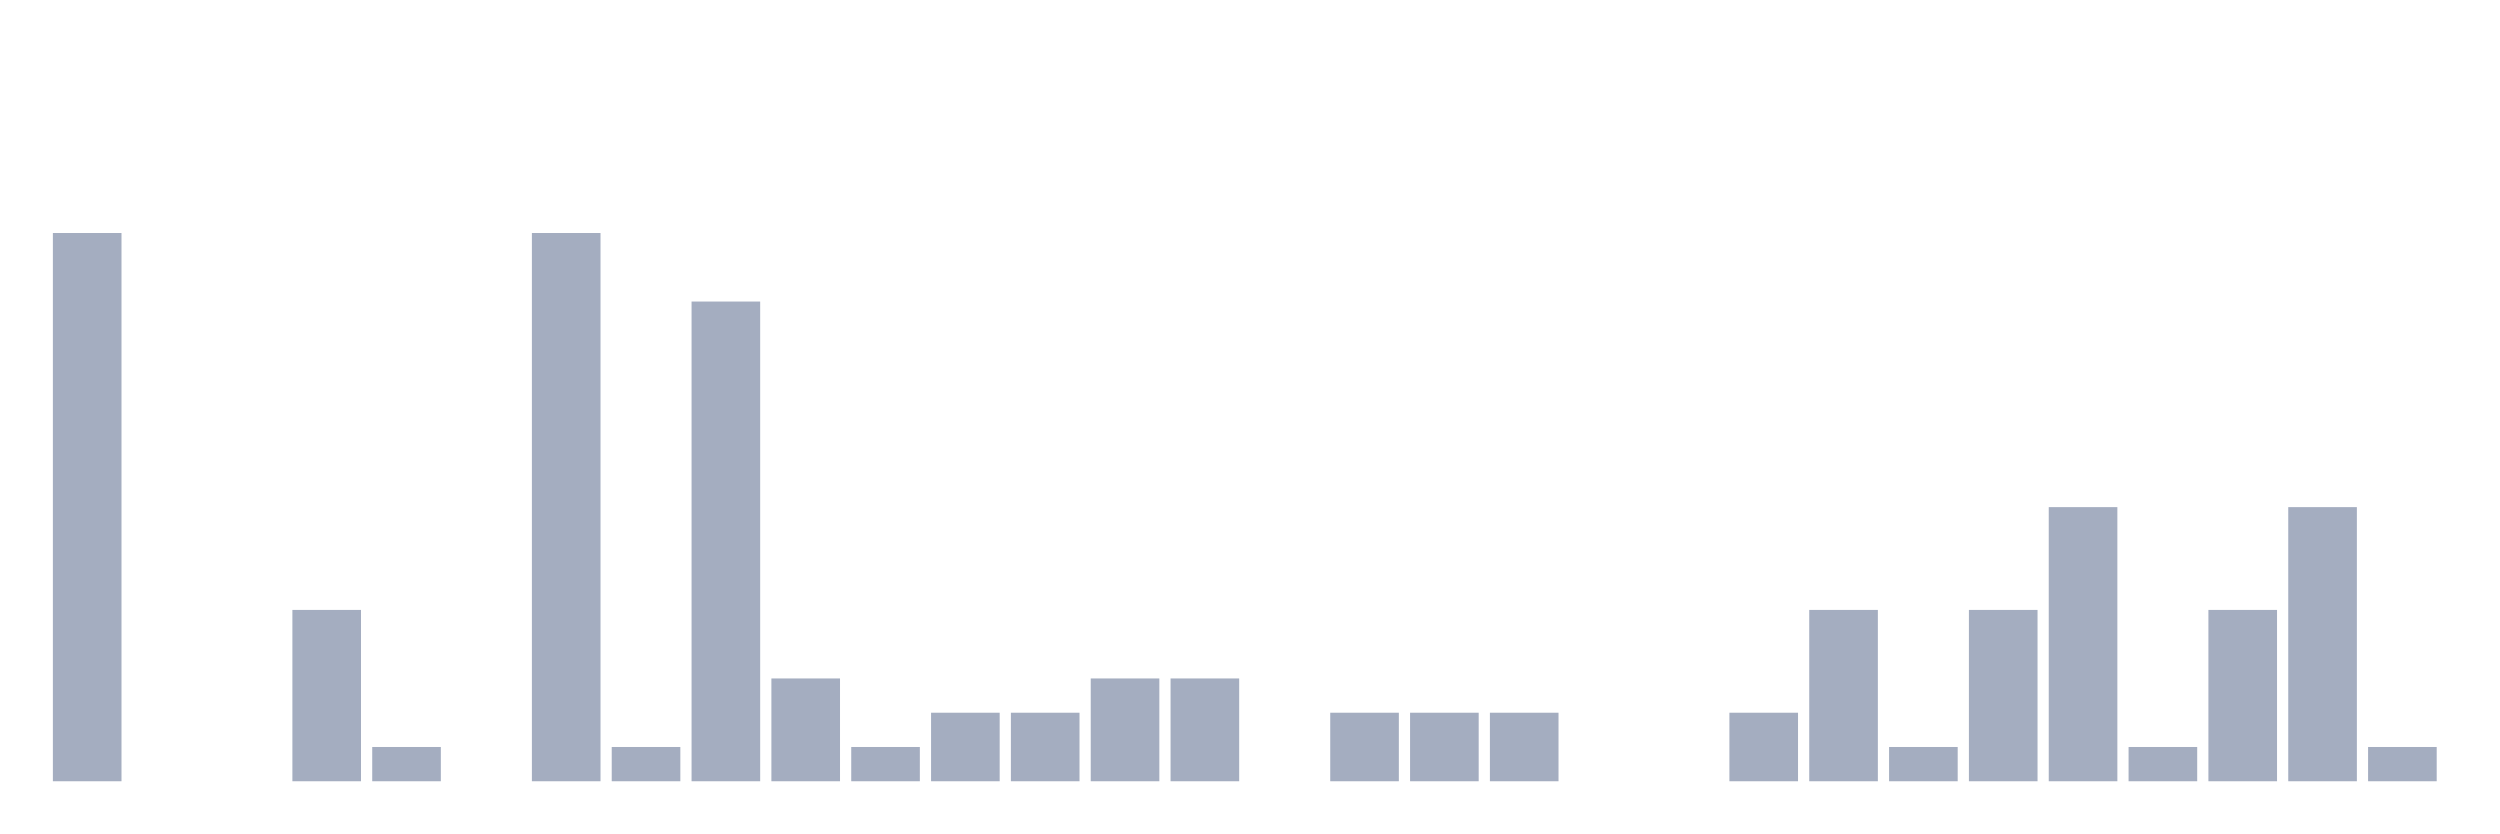
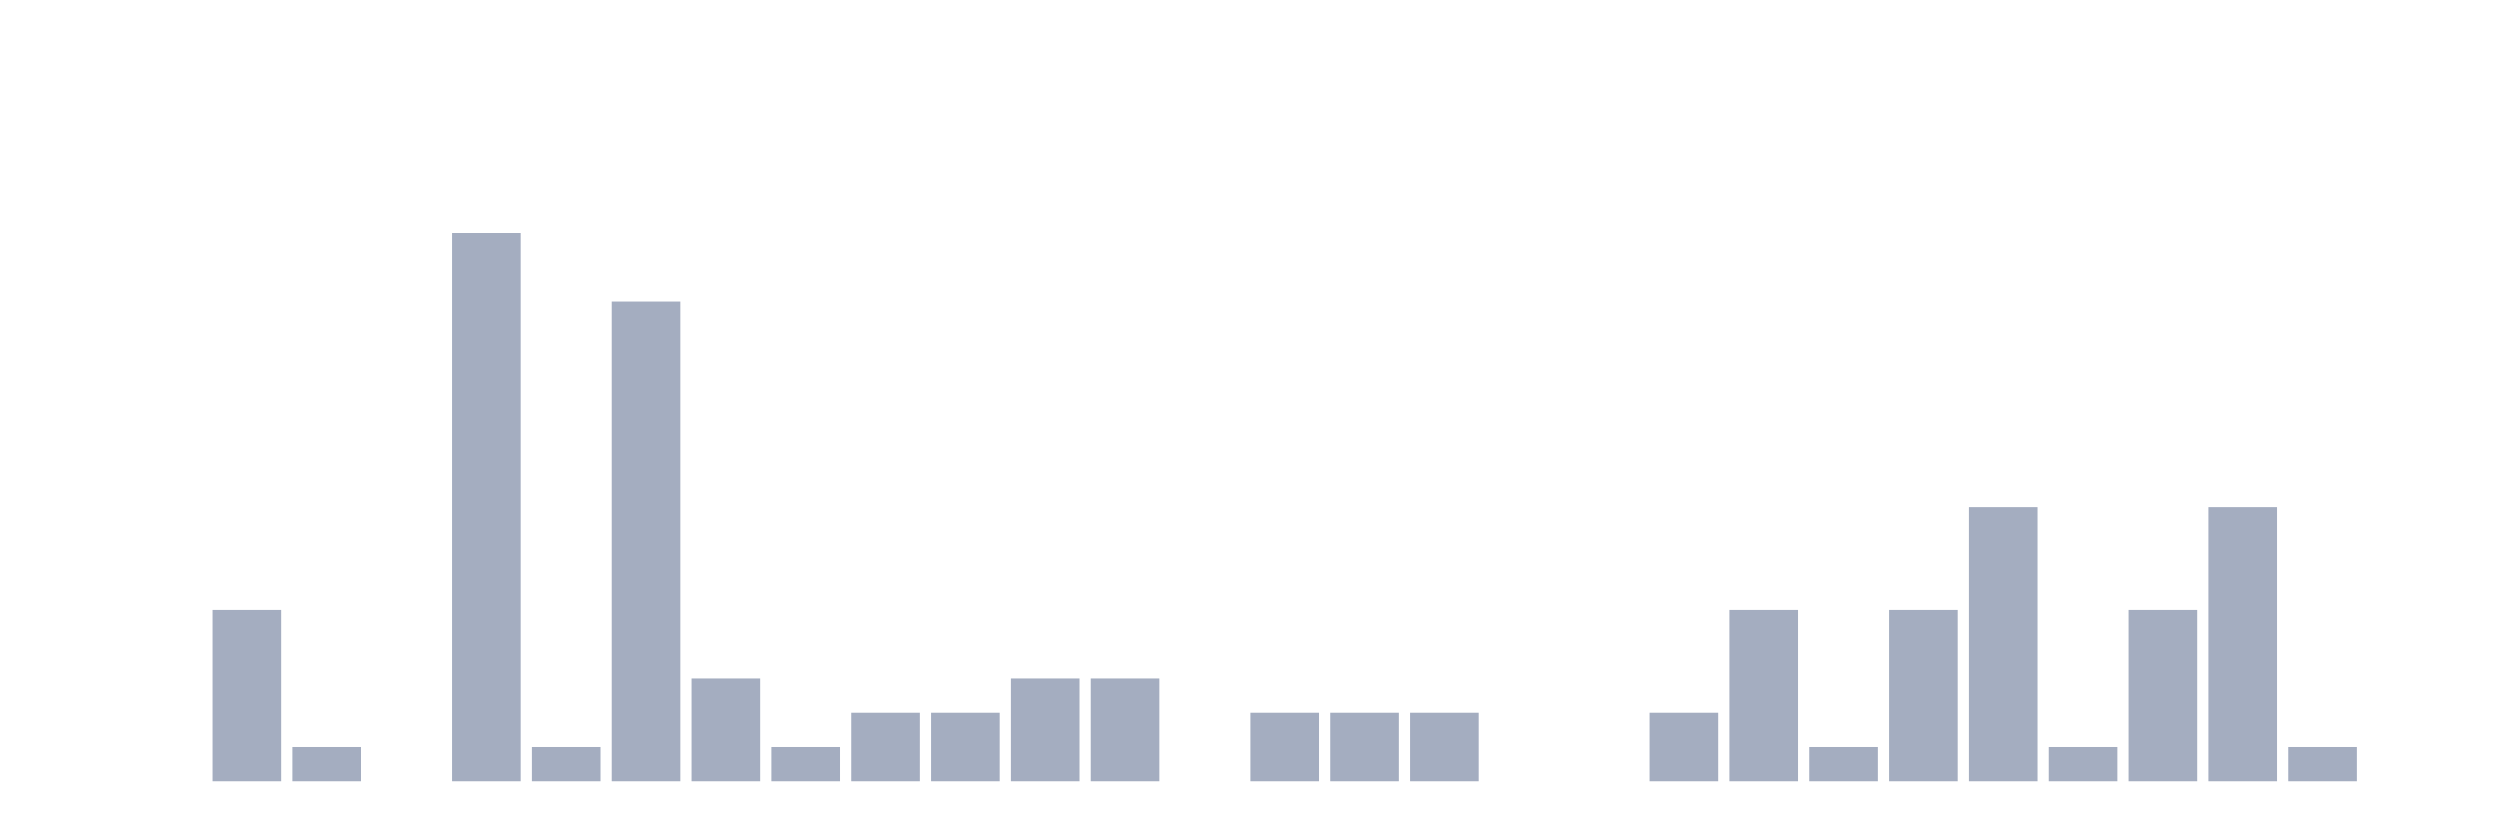
<svg xmlns="http://www.w3.org/2000/svg" viewBox="0 0 480 160">
  <g transform="translate(10,10)">
-     <rect class="bar" x="0.153" width="13.175" y="34.737" height="105.263" fill="rgb(164,173,192)" />
+     <rect class="bar" x="0.153" width="13.175" y="140" height="0" fill="rgb(164,173,192)" />
    <rect class="bar" x="15.482" width="13.175" y="140" height="0" fill="rgb(164,173,192)" />
-     <rect class="bar" x="30.81" width="13.175" y="140" height="0" fill="rgb(164,173,192)" />
-     <rect class="bar" x="46.138" width="13.175" y="107.105" height="32.895" fill="rgb(164,173,192)" />
-     <rect class="bar" x="61.466" width="13.175" y="133.421" height="6.579" fill="rgb(164,173,192)" />
-     <rect class="bar" x="76.794" width="13.175" y="140" height="0" fill="rgb(164,173,192)" />
-     <rect class="bar" x="92.123" width="13.175" y="34.737" height="105.263" fill="rgb(164,173,192)" />
-     <rect class="bar" x="107.451" width="13.175" y="133.421" height="6.579" fill="rgb(164,173,192)" />
-     <rect class="bar" x="122.779" width="13.175" y="47.895" height="92.105" fill="rgb(164,173,192)" />
-     <rect class="bar" x="138.107" width="13.175" y="120.263" height="19.737" fill="rgb(164,173,192)" />
-     <rect class="bar" x="153.436" width="13.175" y="133.421" height="6.579" fill="rgb(164,173,192)" />
+     <rect class="bar" x="30.81" width="13.175" y="107.105" height="32.895" fill="rgb(164,173,192)" />
+     <rect class="bar" x="46.138" width="13.175" y="133.421" height="6.579" fill="rgb(164,173,192)" />
+     <rect class="bar" x="61.466" width="13.175" y="140" height="0" fill="rgb(164,173,192)" />
+     <rect class="bar" x="76.794" width="13.175" y="34.737" height="105.263" fill="rgb(164,173,192)" />
+     <rect class="bar" x="92.123" width="13.175" y="133.421" height="6.579" fill="rgb(164,173,192)" />
+     <rect class="bar" x="107.451" width="13.175" y="47.895" height="92.105" fill="rgb(164,173,192)" />
+     <rect class="bar" x="122.779" width="13.175" y="120.263" height="19.737" fill="rgb(164,173,192)" />
+     <rect class="bar" x="138.107" width="13.175" y="133.421" height="6.579" fill="rgb(164,173,192)" />
+     <rect class="bar" x="153.436" width="13.175" y="126.842" height="13.158" fill="rgb(164,173,192)" />
    <rect class="bar" x="168.764" width="13.175" y="126.842" height="13.158" fill="rgb(164,173,192)" />
-     <rect class="bar" x="184.092" width="13.175" y="126.842" height="13.158" fill="rgb(164,173,192)" />
+     <rect class="bar" x="184.092" width="13.175" y="120.263" height="19.737" fill="rgb(164,173,192)" />
    <rect class="bar" x="199.42" width="13.175" y="120.263" height="19.737" fill="rgb(164,173,192)" />
-     <rect class="bar" x="214.748" width="13.175" y="120.263" height="19.737" fill="rgb(164,173,192)" />
-     <rect class="bar" x="230.077" width="13.175" y="140" height="0" fill="rgb(164,173,192)" />
+     <rect class="bar" x="214.748" width="13.175" y="140" height="0" fill="rgb(164,173,192)" />
+     <rect class="bar" x="230.077" width="13.175" y="126.842" height="13.158" fill="rgb(164,173,192)" />
    <rect class="bar" x="245.405" width="13.175" y="126.842" height="13.158" fill="rgb(164,173,192)" />
    <rect class="bar" x="260.733" width="13.175" y="126.842" height="13.158" fill="rgb(164,173,192)" />
-     <rect class="bar" x="276.061" width="13.175" y="126.842" height="13.158" fill="rgb(164,173,192)" />
+     <rect class="bar" x="276.061" width="13.175" y="140" height="0" fill="rgb(164,173,192)" />
    <rect class="bar" x="291.39" width="13.175" y="140" height="0" fill="rgb(164,173,192)" />
-     <rect class="bar" x="306.718" width="13.175" y="140" height="0" fill="rgb(164,173,192)" />
-     <rect class="bar" x="322.046" width="13.175" y="126.842" height="13.158" fill="rgb(164,173,192)" />
-     <rect class="bar" x="337.374" width="13.175" y="107.105" height="32.895" fill="rgb(164,173,192)" />
-     <rect class="bar" x="352.702" width="13.175" y="133.421" height="6.579" fill="rgb(164,173,192)" />
-     <rect class="bar" x="368.031" width="13.175" y="107.105" height="32.895" fill="rgb(164,173,192)" />
-     <rect class="bar" x="383.359" width="13.175" y="87.368" height="52.632" fill="rgb(164,173,192)" />
-     <rect class="bar" x="398.687" width="13.175" y="133.421" height="6.579" fill="rgb(164,173,192)" />
-     <rect class="bar" x="414.015" width="13.175" y="107.105" height="32.895" fill="rgb(164,173,192)" />
-     <rect class="bar" x="429.344" width="13.175" y="87.368" height="52.632" fill="rgb(164,173,192)" />
-     <rect class="bar" x="444.672" width="13.175" y="133.421" height="6.579" fill="rgb(164,173,192)" />
+     <rect class="bar" x="306.718" width="13.175" y="126.842" height="13.158" fill="rgb(164,173,192)" />
+     <rect class="bar" x="322.046" width="13.175" y="107.105" height="32.895" fill="rgb(164,173,192)" />
+     <rect class="bar" x="337.374" width="13.175" y="133.421" height="6.579" fill="rgb(164,173,192)" />
+     <rect class="bar" x="352.702" width="13.175" y="107.105" height="32.895" fill="rgb(164,173,192)" />
+     <rect class="bar" x="368.031" width="13.175" y="87.368" height="52.632" fill="rgb(164,173,192)" />
+     <rect class="bar" x="383.359" width="13.175" y="133.421" height="6.579" fill="rgb(164,173,192)" />
+     <rect class="bar" x="398.687" width="13.175" y="107.105" height="32.895" fill="rgb(164,173,192)" />
+     <rect class="bar" x="414.015" width="13.175" y="87.368" height="52.632" fill="rgb(164,173,192)" />
+     <rect class="bar" x="429.344" width="13.175" y="133.421" height="6.579" fill="rgb(164,173,192)" />
+     <rect class="bar" x="444.672" width="13.175" y="140" height="0" fill="rgb(164,173,192)" />
  </g>
</svg>
